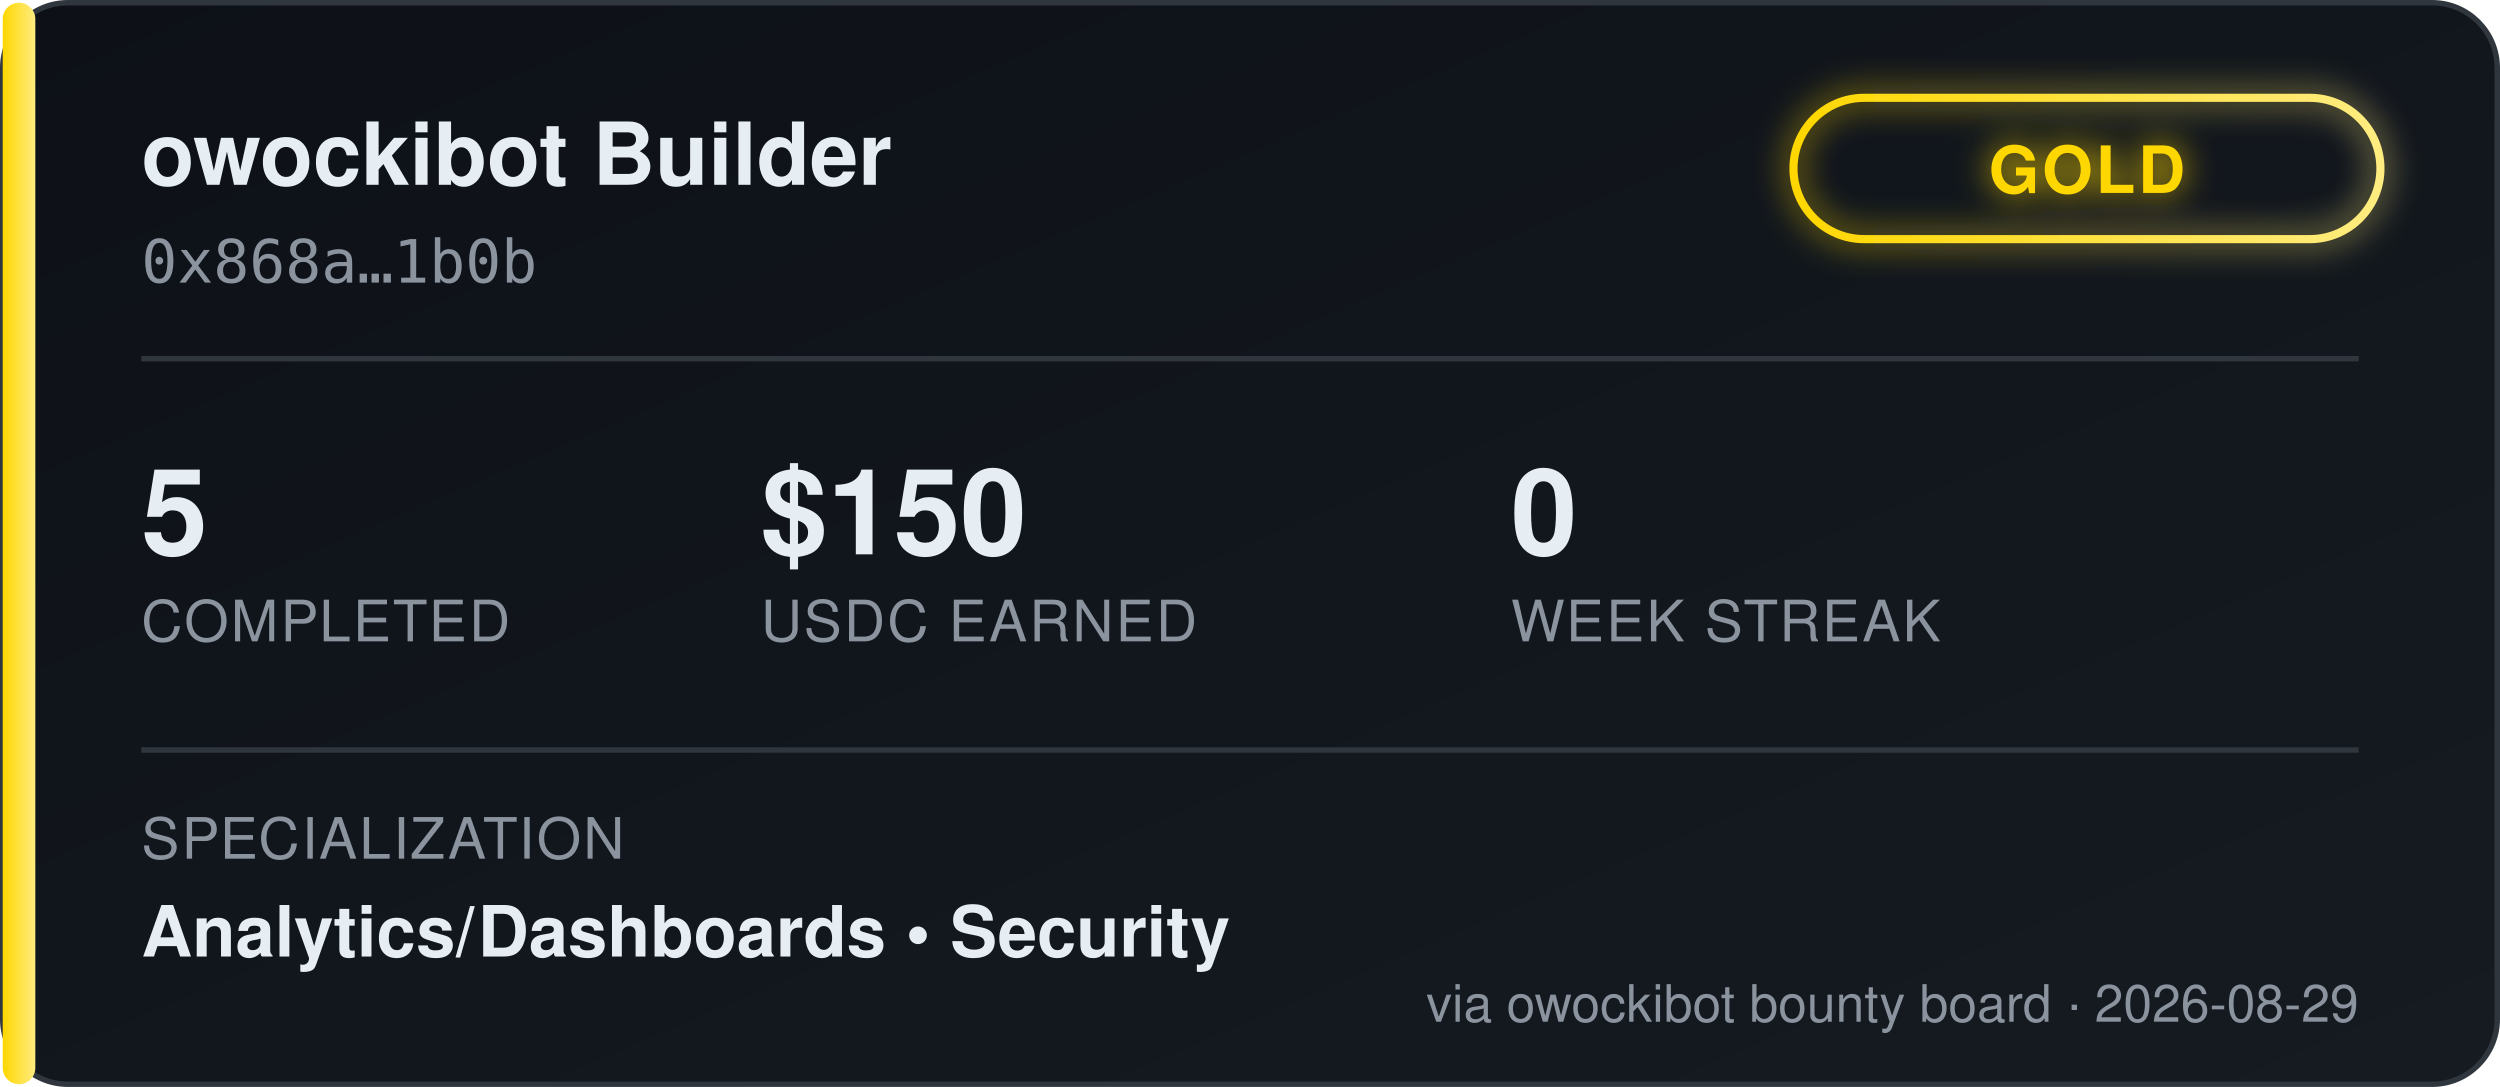
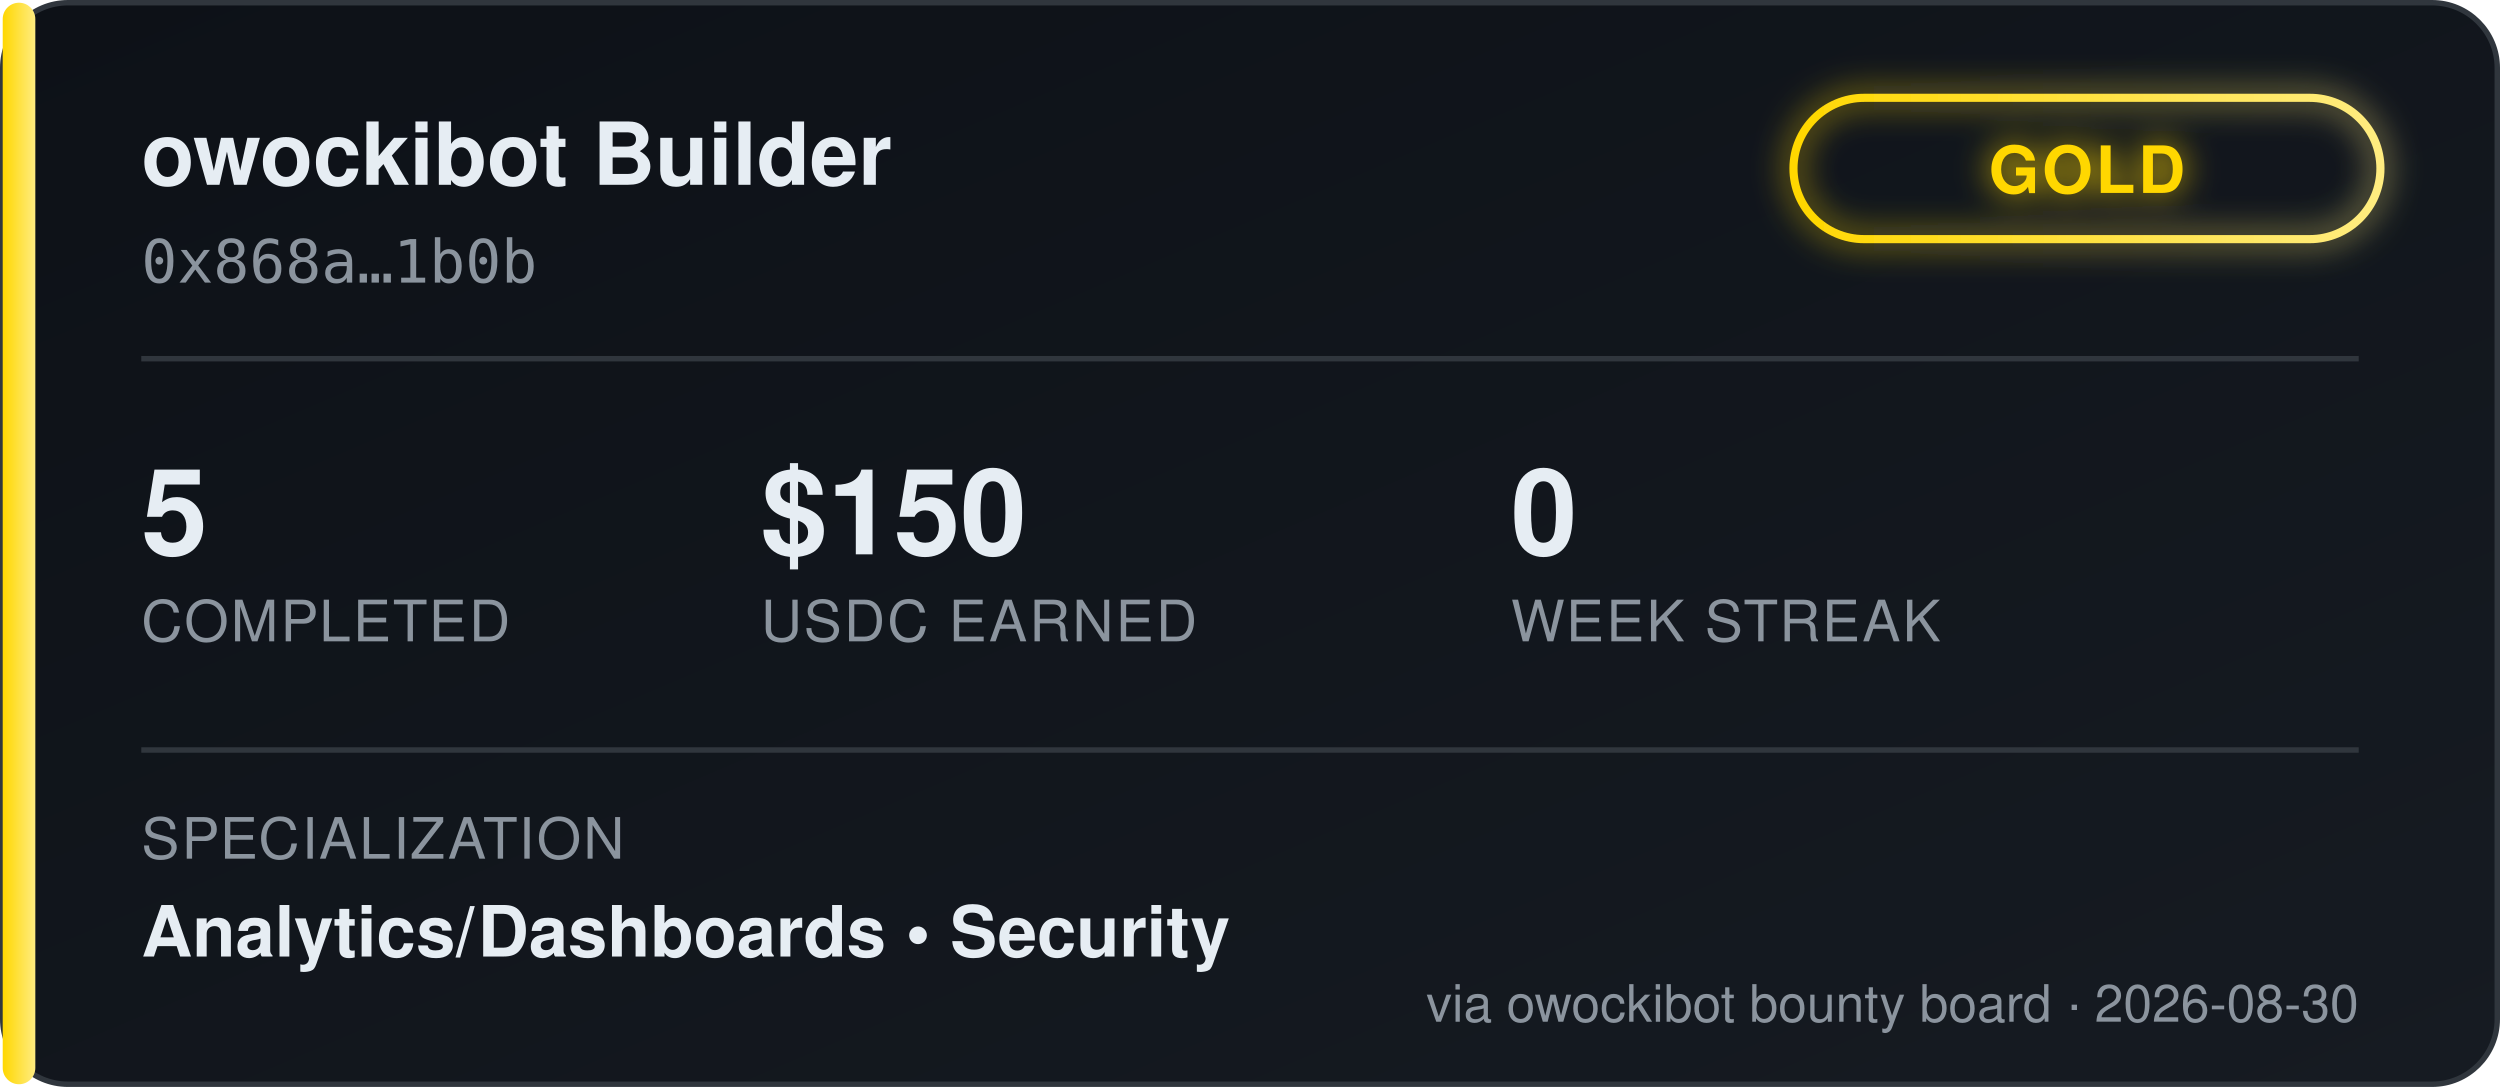
<svg xmlns="http://www.w3.org/2000/svg" width="460" height="200" viewBox="0 0 460 200" font-family="'Segoe UI', Helvetica, Arial, sans-serif">
  <defs>
    <linearGradient id="bgGrad" x1="0" y1="0" x2="1" y2="1">
      <stop offset="0%" stop-color="#0d1117" />
      <stop offset="100%" stop-color="#161b22" />
    </linearGradient>
    <linearGradient id="tierGrad" x1="0" y1="0" x2="1" y2="0">
      <stop offset="0%" stop-color="#ffd700" />
      <stop offset="100%" stop-color="#ffec80" />
    </linearGradient>
    <filter id="glow" x="-50%" y="-50%" width="200%" height="200%">
      <feGaussianBlur stdDeviation="3" result="blur" />
      <feMerge>
        <feMergeNode in="blur" />
        <feMergeNode in="SourceGraphic" />
      </feMerge>
    </filter>
  </defs>
  <rect x="0.5" y="0.5" width="459" height="199" rx="12" fill="url(#bgGrad)" stroke="#30363d" />
  <rect x="0.5" y="0.5" width="6" height="199" rx="3" fill="url(#tierGrad)" />
  <text x="26" y="34" fill="#e6edf3" font-size="16" font-weight="700">owockibot Builder</text>
  <text x="26" y="52" fill="#8b949e" font-size="11" font-family="monospace">0x868a…1b0b</text>
  <g transform="translate(330, 18)" filter="url(#glow)">
    <rect x="0" y="0" width="108" height="26" rx="13" fill="none" stroke="url(#tierGrad)" stroke-width="1.5" />
    <text x="54" y="17.5" fill="#ffd700" font-size="12" font-weight="700" text-anchor="middle" letter-spacing="0.5">GOLD</text>
  </g>
  <line x1="26" y1="66" x2="434" y2="66" stroke="#30363d" stroke-width="1" />
  <g font-size="22" font-weight="700" fill="#e6edf3">
    <text x="26" y="102">5</text>
    <text x="140" y="102">$150</text>
    <text x="278" y="102">0</text>
  </g>
  <g font-size="10.5" fill="#8b949e" letter-spacing="0.4">
    <text x="26" y="118">COMPLETED</text>
    <text x="140" y="118">USDC EARNED</text>
    <text x="278" y="118">WEEK STREAK</text>
  </g>
  <line x1="26" y1="138" x2="434" y2="138" stroke="#30363d" stroke-width="1" />
  <text x="26" y="158" fill="#8b949e" font-size="10.5" letter-spacing="0.4">SPECIALIZATION</text>
  <text x="26" y="176" fill="#e6edf3" font-size="13" font-weight="600">Analytics/Dashboards  •  Security</text>
-   <text x="434" y="188" fill="#8b949e" font-size="9.5" text-anchor="end">via owockibot bounty board · 2026-08-29</text>
+   <text x="434" y="188" fill="#8b949e" font-size="9.5" text-anchor="end">via owockibot bounty board · 2026-08-30</text>
</svg>
